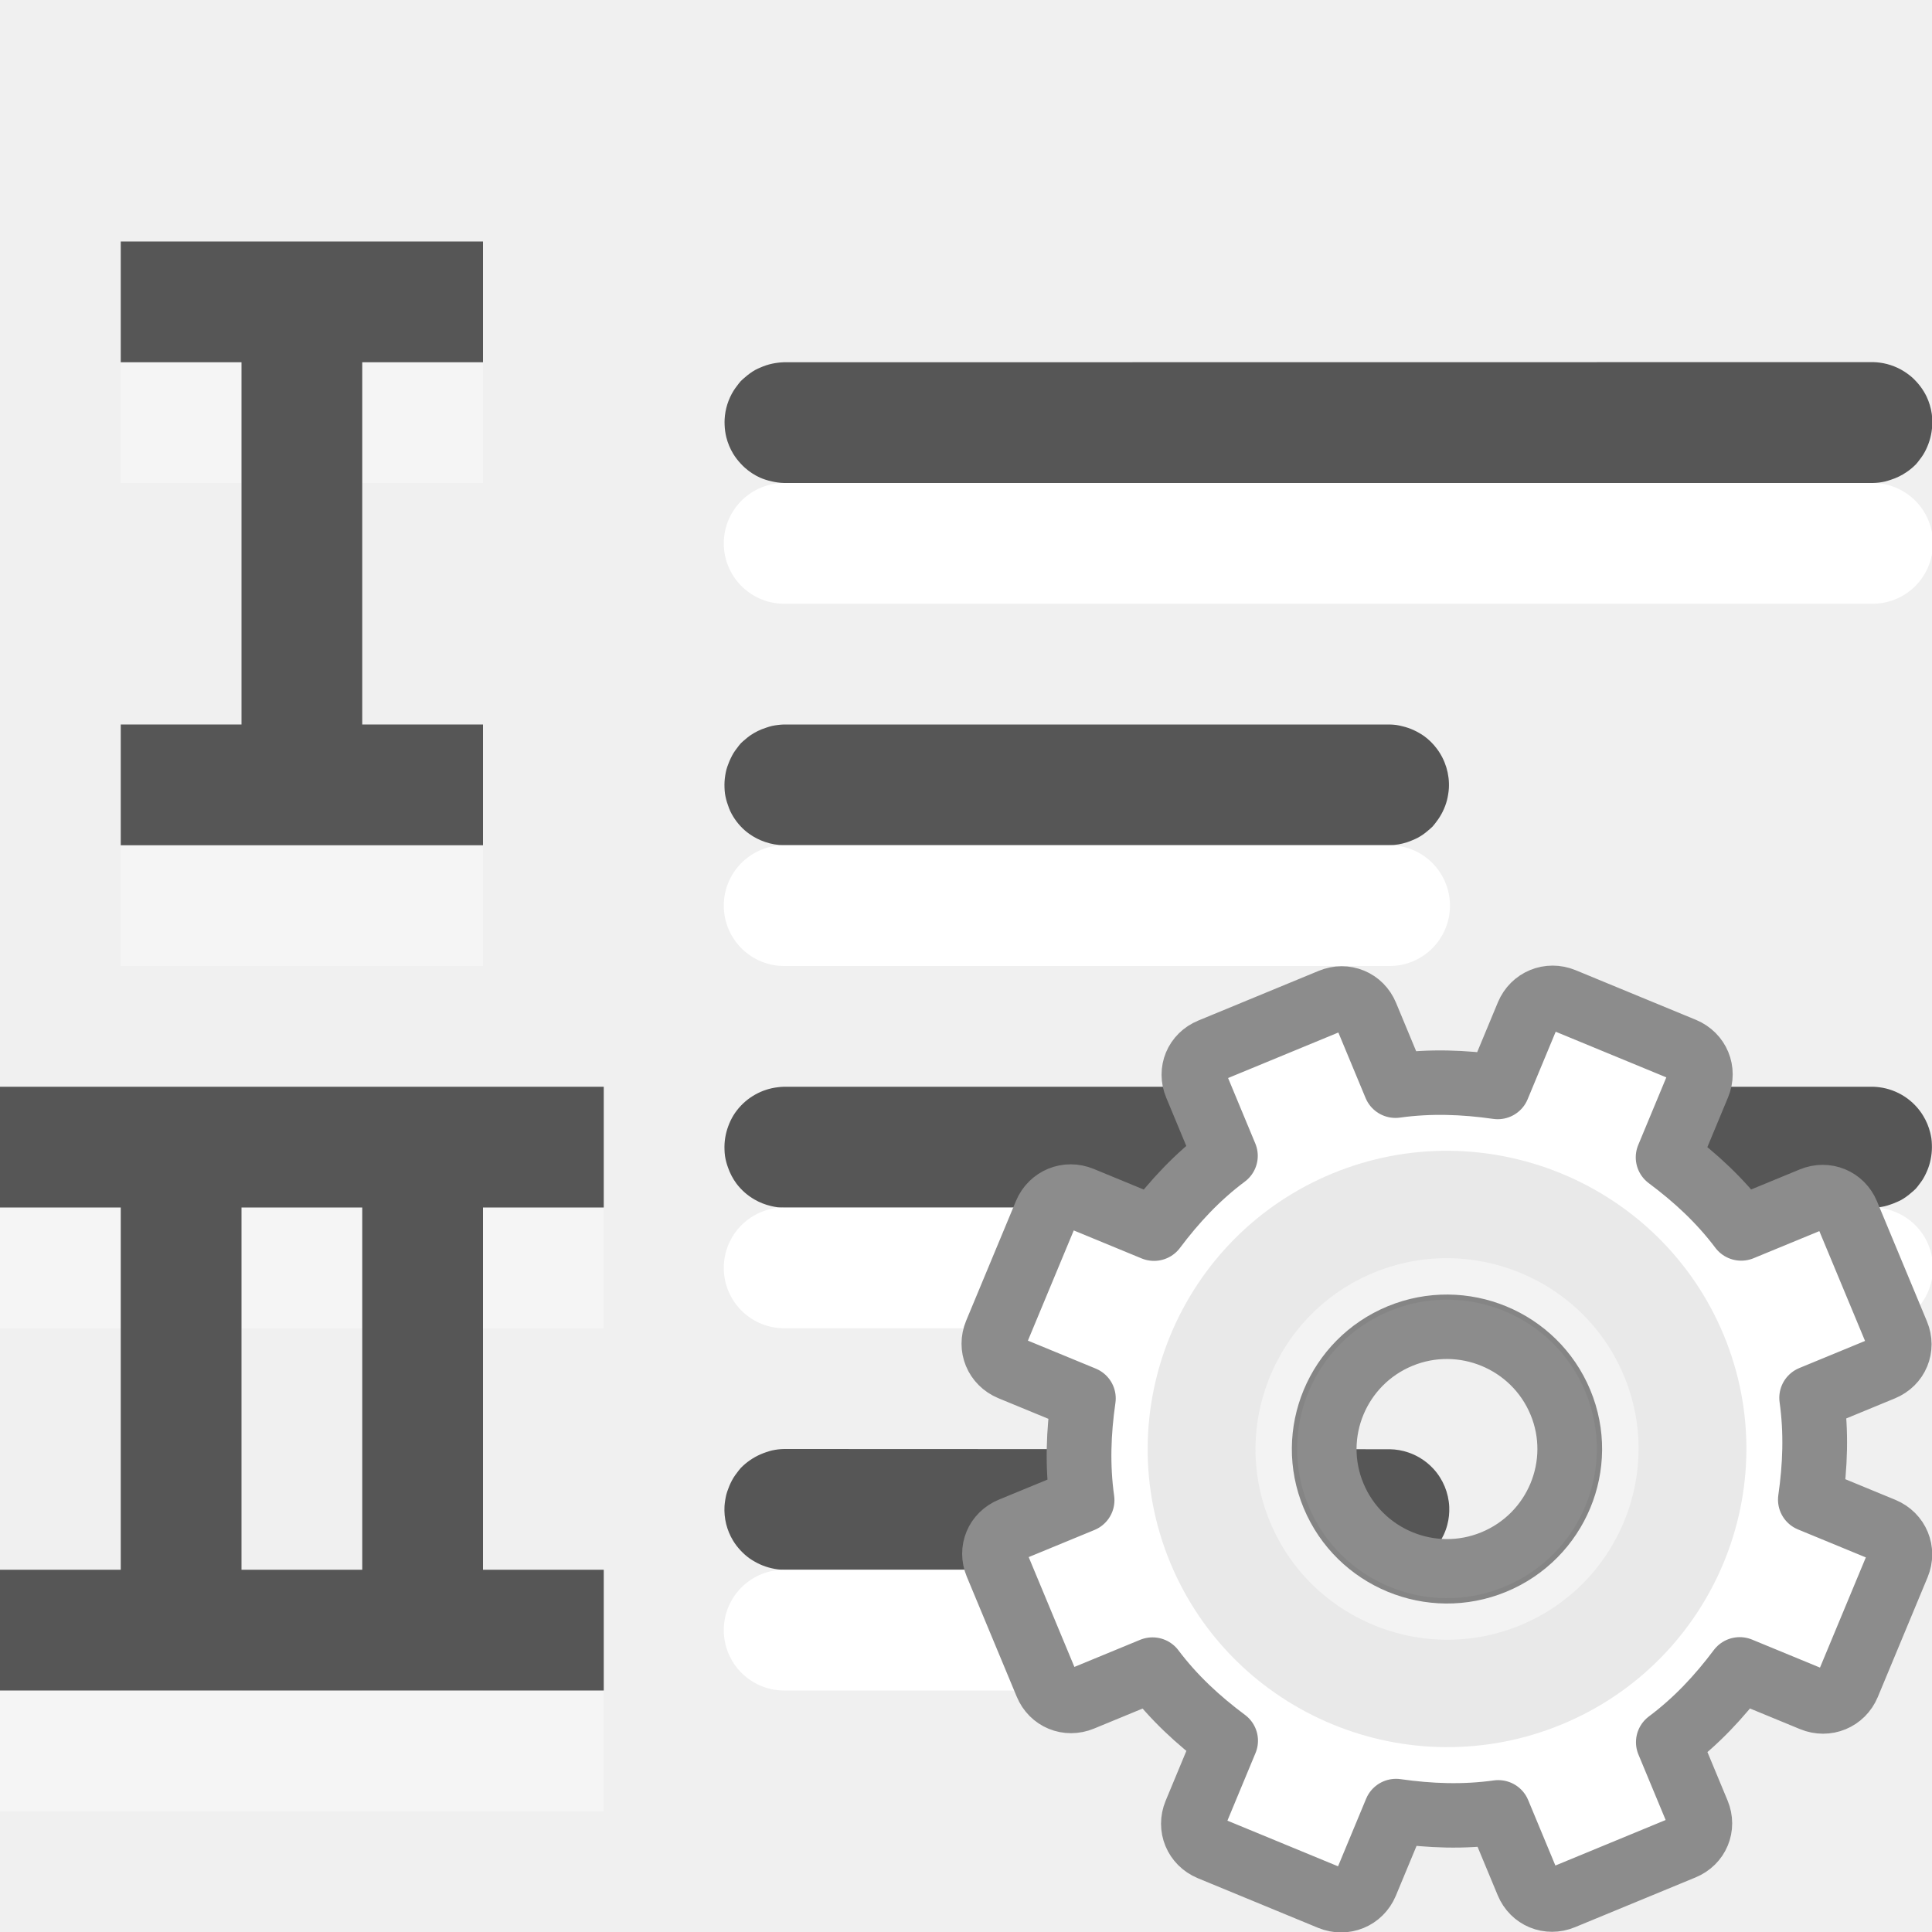
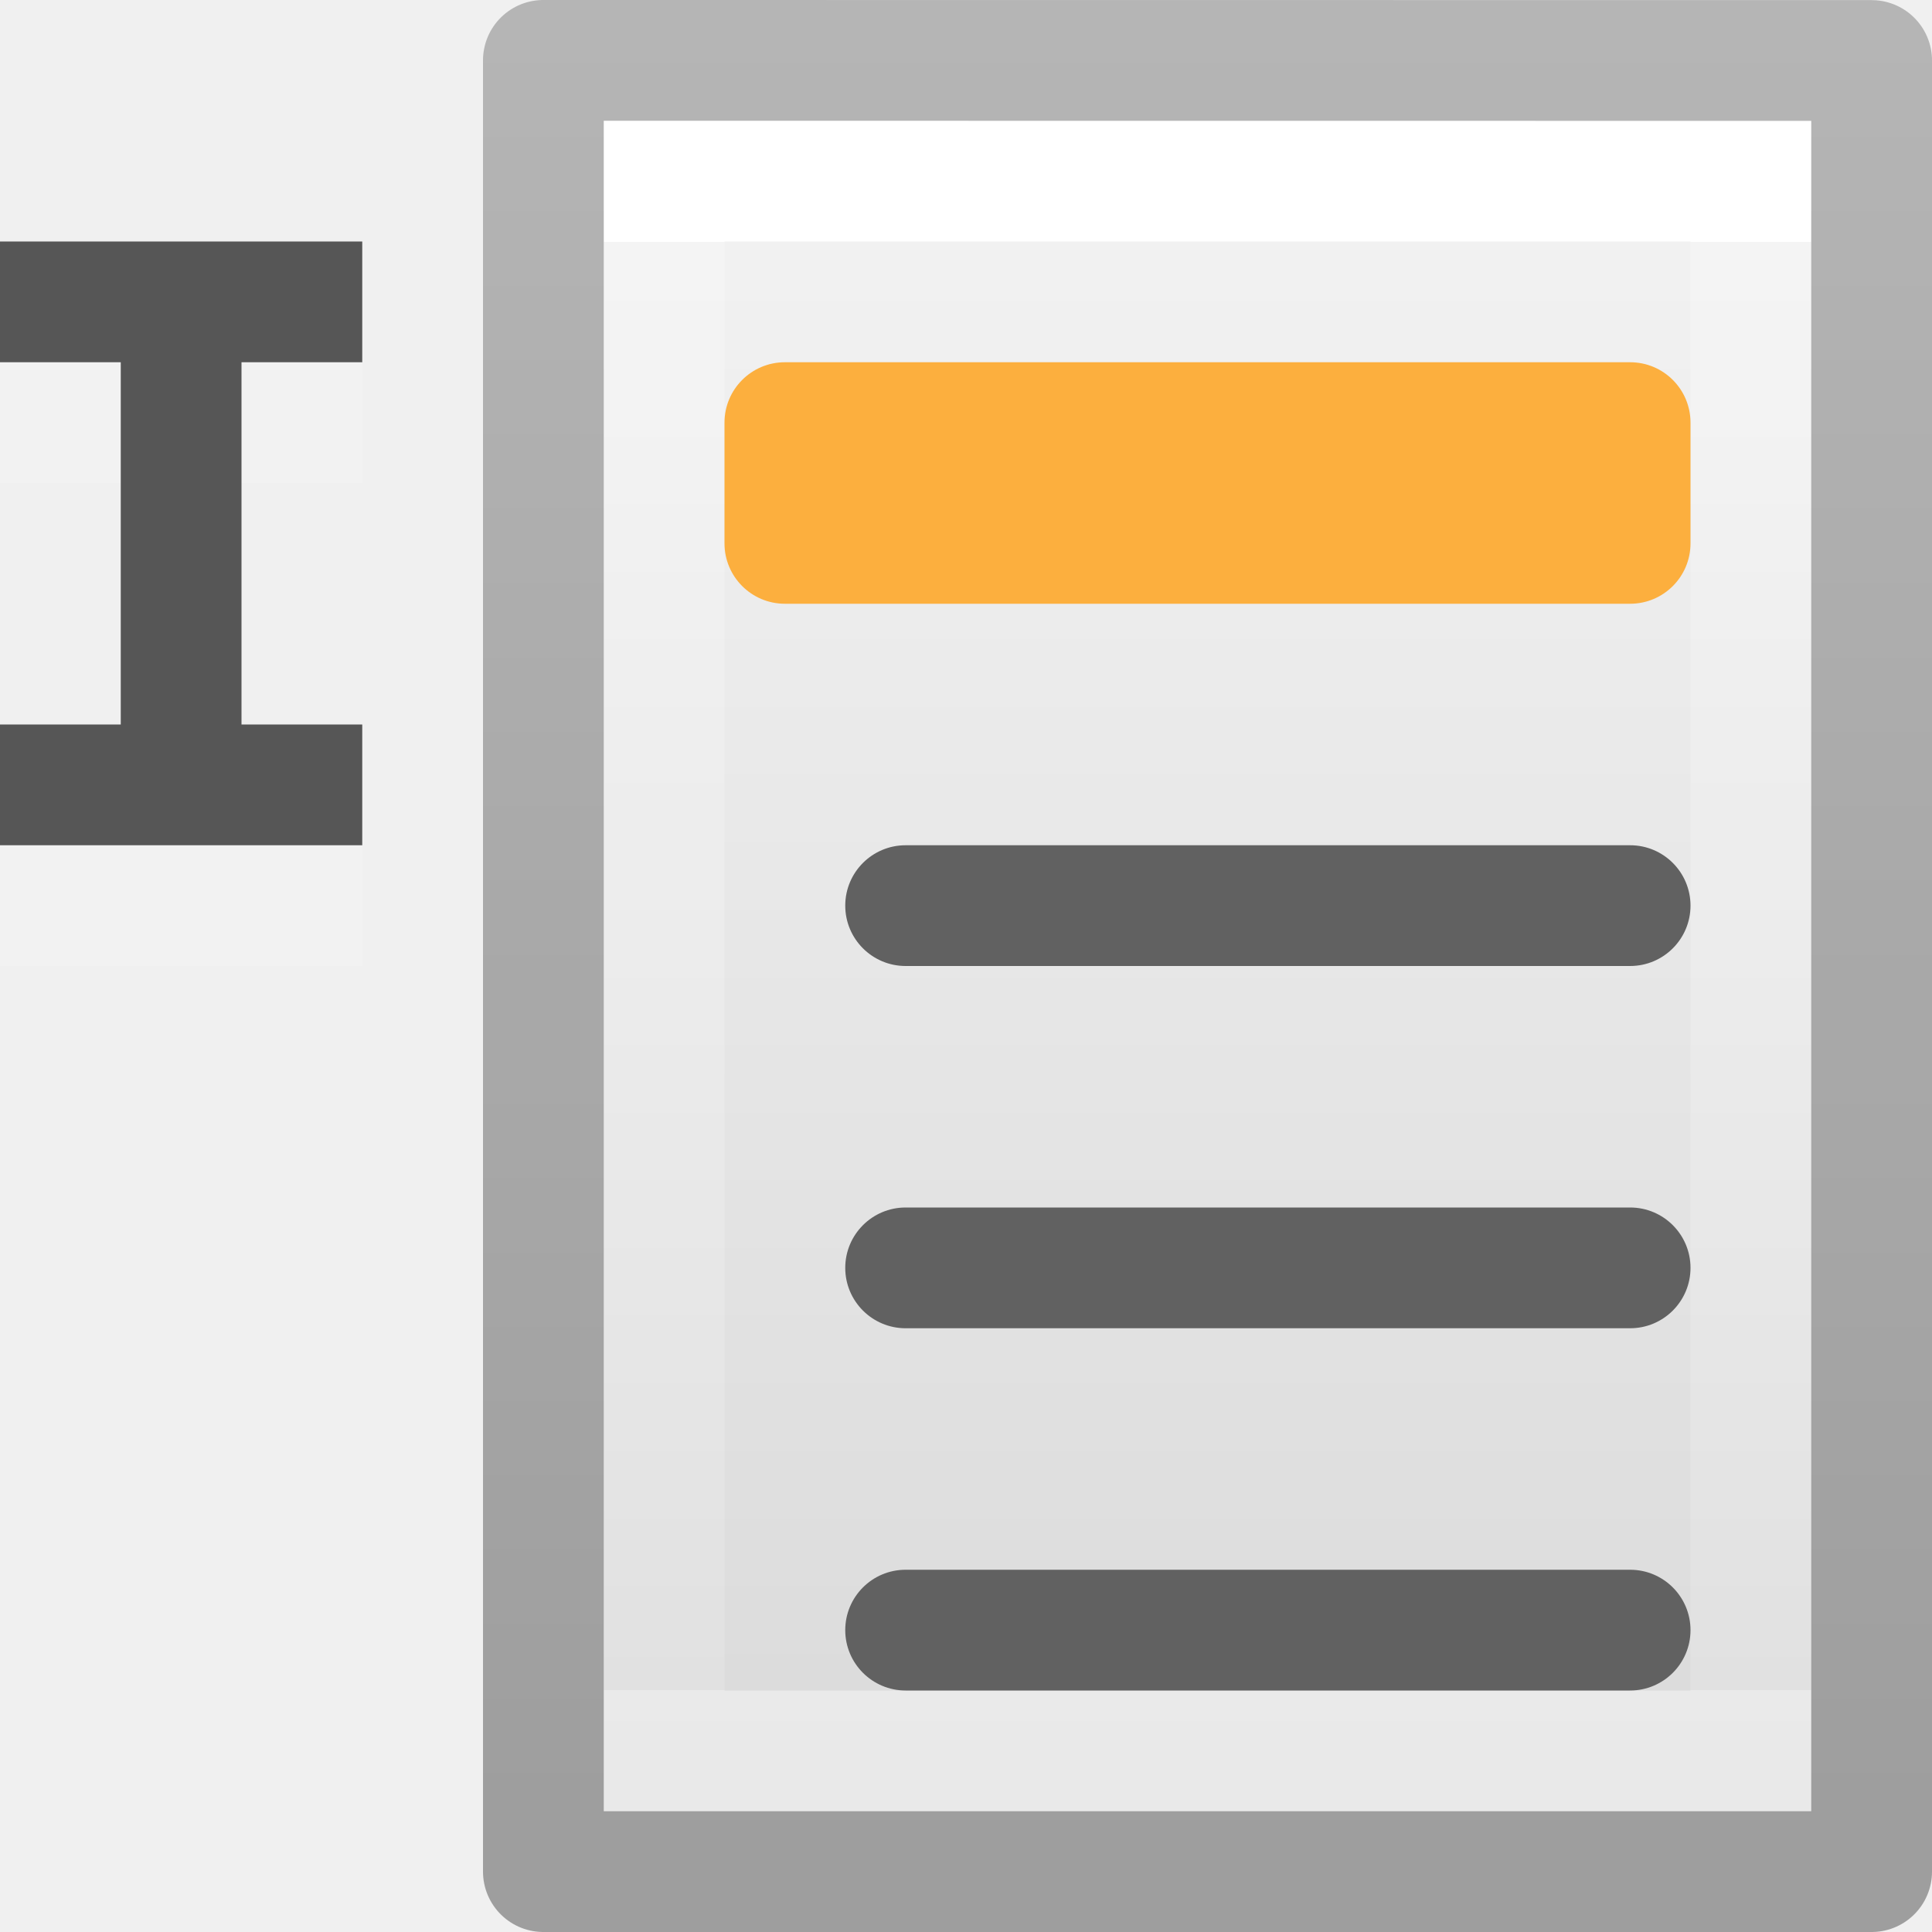
- <svg xmlns="http://www.w3.org/2000/svg" viewBox="0 0 16 16">
-   <path d="m1 3v1h1v3h-1v1h1 1 1v-1h-1v-3h1v-1h-1-1z" fill="#fff" opacity=".35" />
-   <path d="m0 10v1h1v3h-1v1h1 1 3v-1h-1v-3h1v-1h-3-1zm2 1h1v3h-1z" fill="#fff" opacity=".35" />
-   <g fill="#565656">
-     <path d="m1 2v1h1v3h-1v1h1 1 1v-1h-1v-3h1v-1h-1-1z" />
-     <path d="m0 9v1h1v3h-1v1h1 1 3v-1h-1v-3h1v-1h-3-1zm2 1h1v3h-1z" />
-     <path d="m6.493 3a.5.5 0 0 0 -.051.004.5.5 0 0 0 -.096.021.5.5 0 0 0 -.047.018.5.5 0 0 0 -.045.021.5.5 0 0 0 -.082.059.5.5 0 0 0 -.037.033.5.5 0 0 0 -.031.039.5.5 0 0 0 -.029.041.5.5 0 0 0 -.074.236.5.5 0 0 0 0 .049.5.5 0 0 0 .014.1.5.5 0 0 0 .057.137.5.5 0 0 0 .061.08.5.5 0 0 0 .035.035.5.5 0 0 0 .125.082.5.5 0 0 0 .096.031.5.5 0 0 0 .105.014h9.016a.5.5 0 0 0 .1-.012.5.5 0 0 0 .047-.014.5.5 0 0 0 .135-.066.5.5 0 0 0 .076-.064.5.5 0 0 0 .031-.039.5.5 0 0 0 .029-.041.5.5 0 0 0 .043-.09.5.5 0 0 0 .025-.096.5.5 0 0 0 .006-.1.5.5 0 0 0 -.004-.051.5.5 0 0 0 -.043-.143.5.5 0 0 0 -.053-.086.5.5 0 0 0 -.031-.037.5.5 0 0 0 -.035-.035.5.5 0 0 0 -.039-.031.5.5 0 0 0 -.231-.092.5.5 0 0 0 -.051-.004.5.5 0 0 0 -.006 0zm0 3a.5.5 0 0 0 -.051.004.5.5 0 0 0 -.049.008.5.5 0 0 0 -.047.014.5.5 0 0 0 -.135.066.5.5 0 0 0 -.039.031.5.5 0 0 0 -.037.033.5.5 0 0 0 -.031.039.5.5 0 0 0 -.029.041.5.5 0 0 0 -.023.043.5.5 0 0 0 -.02.047.5.5 0 0 0 -.016.047.5.5 0 0 0 -.01.049.5.5 0 0 0 -.006.1.5.5 0 0 0 .004.051.5.5 0 0 0 .025.096.5.5 0 0 0 .018.047.5.5 0 0 0 .023.043.5.5 0 0 0 .029.043.5.5 0 0 0 .066.072.5.5 0 0 0 .039.031.5.5 0 0 0 .133.068.5.5 0 0 0 .154.027h5.016a.5.5 0 0 0 .146-.025.5.5 0 0 0 .047-.018.5.5 0 0 0 .045-.021.5.5 0 0 0 .043-.027.5.5 0 0 0 .039-.031.5.5 0 0 0 .037-.033.5.5 0 0 0 .031-.039.5.5 0 0 0 .088-.178.5.5 0 0 0 .01-.049.5.5 0 0 0 .006-.051.5.5 0 0 0 -.1-.328.5.5 0 0 0 -.105-.104.5.5 0 0 0 -.043-.027.5.5 0 0 0 -.09-.041.5.5 0 0 0 -.049-.014.5.5 0 0 0 -.049-.01.5.5 0 0 0 -.057-.004zm0 3a.5.5 0 0 0 -.051.004.5.5 0 0 0 -.188.061.5.5 0 0 0 -.043.027.5.5 0 0 0 -.137.145.5.5 0 0 0 -.043.09.5.5 0 0 0 -.031.195.5.5 0 0 0 .004.051.5.5 0 0 0 .025.096.5.5 0 0 0 .07.133.5.5 0 0 0 .148.131.5.5 0 0 0 .139.055.5.5 0 0 0 .105.014h9.016a.5.5 0 0 0 .1-.012.5.5 0 0 0 .047-.014.5.5 0 0 0 .047-.018.5.5 0 0 0 .045-.021.5.5 0 0 0 .082-.059.5.5 0 0 0 .037-.033.5.5 0 0 0 .031-.039.5.5 0 0 0 .029-.041.5.5 0 0 0 .023-.043.5.5 0 0 0 .035-.094.5.5 0 0 0 .01-.049.5.5 0 0 0 .006-.1.5.5 0 0 0 -.004-.051.5.5 0 0 0 -.01-.049.5.5 0 0 0 -.057-.137.5.5 0 0 0 -.365-.238.5.5 0 0 0 -.051-.004.5.5 0 0 0 -.006 0h-9.016zm0 3a.5.5 0 0 0 -.1.012.5.5 0 0 0 -.047.014.5.5 0 0 0 -.047.018.5.5 0 0 0 -.088.049.5.5 0 0 0 -.076.064.5.5 0 0 0 -.031.039.5.5 0 0 0 -.029.041.5.5 0 0 0 -.043.09.5.5 0 0 0 -.016.047.5.5 0 0 0 -.01.049.5.5 0 0 0 -.006.051.5.5 0 0 0 .014.148.5.5 0 0 0 .057.137.5.5 0 0 0 .061.08.5.5 0 0 0 .074.066.5.5 0 0 0 .043.027.5.5 0 0 0 .09.041.5.5 0 0 0 .049.014.5.5 0 0 0 .105.014h5.016a.5.5 0 0 0 .1-.012.5.5 0 0 0 .047-.014.5.5 0 0 0 .047-.018.5.5 0 0 0 .045-.021.5.5 0 0 0 .043-.027.5.5 0 0 0 .195-.281.5.5 0 0 0 .016-.148.5.5 0 0 0 -.131-.316.5.5 0 0 0 -.117-.094.5.5 0 0 0 -.09-.041.5.5 0 0 0 -.154-.027z" />
+ <svg xmlns="http://www.w3.org/2000/svg" height="16" width="16">
+   <linearGradient id="a" gradientTransform="matrix(.2537859 0 0 .3050187 19.12898 -.685477)" gradientUnits="userSpaceOnUse" x1="-51.786" x2="-51.786" y1="50.786" y2="2.906">
+     <stop offset="0" stop-opacity=".34" />
+     <stop offset="1" stop-opacity=".247" />
+   </linearGradient>
+   <linearGradient id="b" gradientTransform="matrix(.2432432 0 0 .3513513 2.162164 -.432428)" gradientUnits="userSpaceOnUse" x1="24" x2="24" y1="6.923" y2="41.077">
+     <stop offset="0" stop-color="#fff" />
+     <stop offset="0" stop-color="#fff" stop-opacity=".235" />
+     <stop offset="1" stop-color="#fff" stop-opacity=".157" />
+     <stop offset="1" stop-color="#fff" stop-opacity=".392" />
+   </linearGradient>
+   <linearGradient id="c" gradientTransform="matrix(.2857136 0 0 .304197 3.142873 .232605)" gradientUnits="userSpaceOnUse" x1="25.132" x2="25.132" y1=".985" y2="47.013">
+     <stop offset="0" stop-color="#f4f4f4" />
+     <stop offset="1" stop-color="#dbdbdb" />
+   </linearGradient>
+   <path d="m3 3v1h-1v3h1v1h-1-1-1v-1h1v-3h-1v-1h1 1z" fill="#f6f6f6" opacity=".35" />
+   <path d="m5 1c2.292 0 10.0.001 10.0.001l0 13.999s-6.667 0-10 0c0-4.667 0-9.333 0-14z" fill="url(#c)" />
+   <g fill="none" transform="translate(2)">
+     <path d="m12.5 14.5h-9v-13h9z" stroke="url(#b)" stroke-linecap="round" />
+     <path d="m2.5.5c2.521 0 11.0.001 11.0.001l0 14.999s-7.333 0-11 0c0-5 0-10.0 0-15z" stroke="url(#a)" stroke-linejoin="round" stroke-width="1" />
  </g>
-   <g fill="#4b4b4b" stroke="#fff" stroke-linecap="round" stroke-linejoin="round">
-     <path d="m6.494 7.5h5.014-5.014z" />
-     <path d="m6.494 4.5h9.014-9.014z" />
-     <path d="m6.494 13.5h5.014-5.014z" />
-     <path d="m6.494 10.5h9.014-9.014z" />
-   </g>
-   <g transform="matrix(.89311 0 0 .8895486 1.71024 -3.570069)">
-     <path d="m9.311 13.792c-.131.054-.189.195-.135.325l.272.657c-.26.195-.472.424-.662.678l-.674-.279c-.131-.054-.274.005-.329.136l-.462 1.115c-.054.131.005.274.136.329l.674.279c-.045.314-.057.626-.012.948l-.657.272c-.131.054-.189.195-.135.325l.463 1.117c.054.131.195.189.325.135l.657-.272c.195.26.424.472.678.662l-.279.674c-.054.131.005.274.136.329l1.115.462c.131.054.274-.005.329-.136l.279-.674c.314.045.626.057.948.012l.272.657c.054.131.195.189.325.135l1.117-.463c.131-.054.189-.195.135-.325l-.272-.657c.26-.195.472-.424.662-.678l.674.279c.131.054.274-.005.329-.136l.462-1.115c.054-.131-.005-.274-.136-.329l-.674-.279c.045-.314.057-.626.012-.948l.657-.272c.131-.054.189-.195.135-.325l-.463-1.117c-.054-.131-.195-.189-.325-.135l-.657.272c-.195-.26-.424-.472-.678-.662l.279-.674c.054-.131-.005-.274-.136-.329l-1.115-.462c-.131-.054-.274.005-.329.136l-.279.674c-.314-.045-.626-.057-.948-.012l-.272-.657c-.054-.131-.195-.189-.325-.135l-1.117.463zm1.756 2.66c.58-.24 1.246.036 1.487.616s-.036 1.246-.616 1.487-1.246-.036-1.487-.616.036-1.246.616-1.487z" display="block" fill="#fff" stroke="#8c8c8c" stroke-linejoin="round" stroke-width=".6" />
-     <path d="m10.515 15.119c-1.314.544-1.941 2.057-1.396 3.371.544 1.314 2.057 1.941 3.371 1.396 1.314-.544 1.941-2.057 1.396-3.371-.544-1.314-2.057-1.941-3.371-1.396zm.456 1.1c.709-.293 1.522.043 1.815.752.293.709-.043 1.522-.752 1.815-.709.293-1.522-.043-1.815-.752-.293-.709.043-1.522.752-1.815z" opacity=".05" />
-     <path d="m10.632 15.4c-1.159.48-1.712 1.814-1.232 2.974.48 1.159 1.814 1.712 2.974 1.232 1.159-.48 1.712-1.814 1.232-2.974-.48-1.159-1.814-1.712-2.974-1.232z" fill="none" stroke="#e9e9e9" />
+   <path d="m0 2v1h1v3h-1v1h1 1 1v-1h-1v-3h1v-1h-1-1z" fill="#565656" />
+   <rect fill="#fcaf3e" height="2" rx=".5" width="8" x="6" y="3" />
+   <g fill="#616161">
+     <rect height="1" rx=".5" width="7" x="7" y="7" />
+     <rect height="1" rx=".5" width="7" x="7" y="10" />
+     <rect height="1" rx=".5" width="7" x="7" y="13" />
  </g>
</svg>
